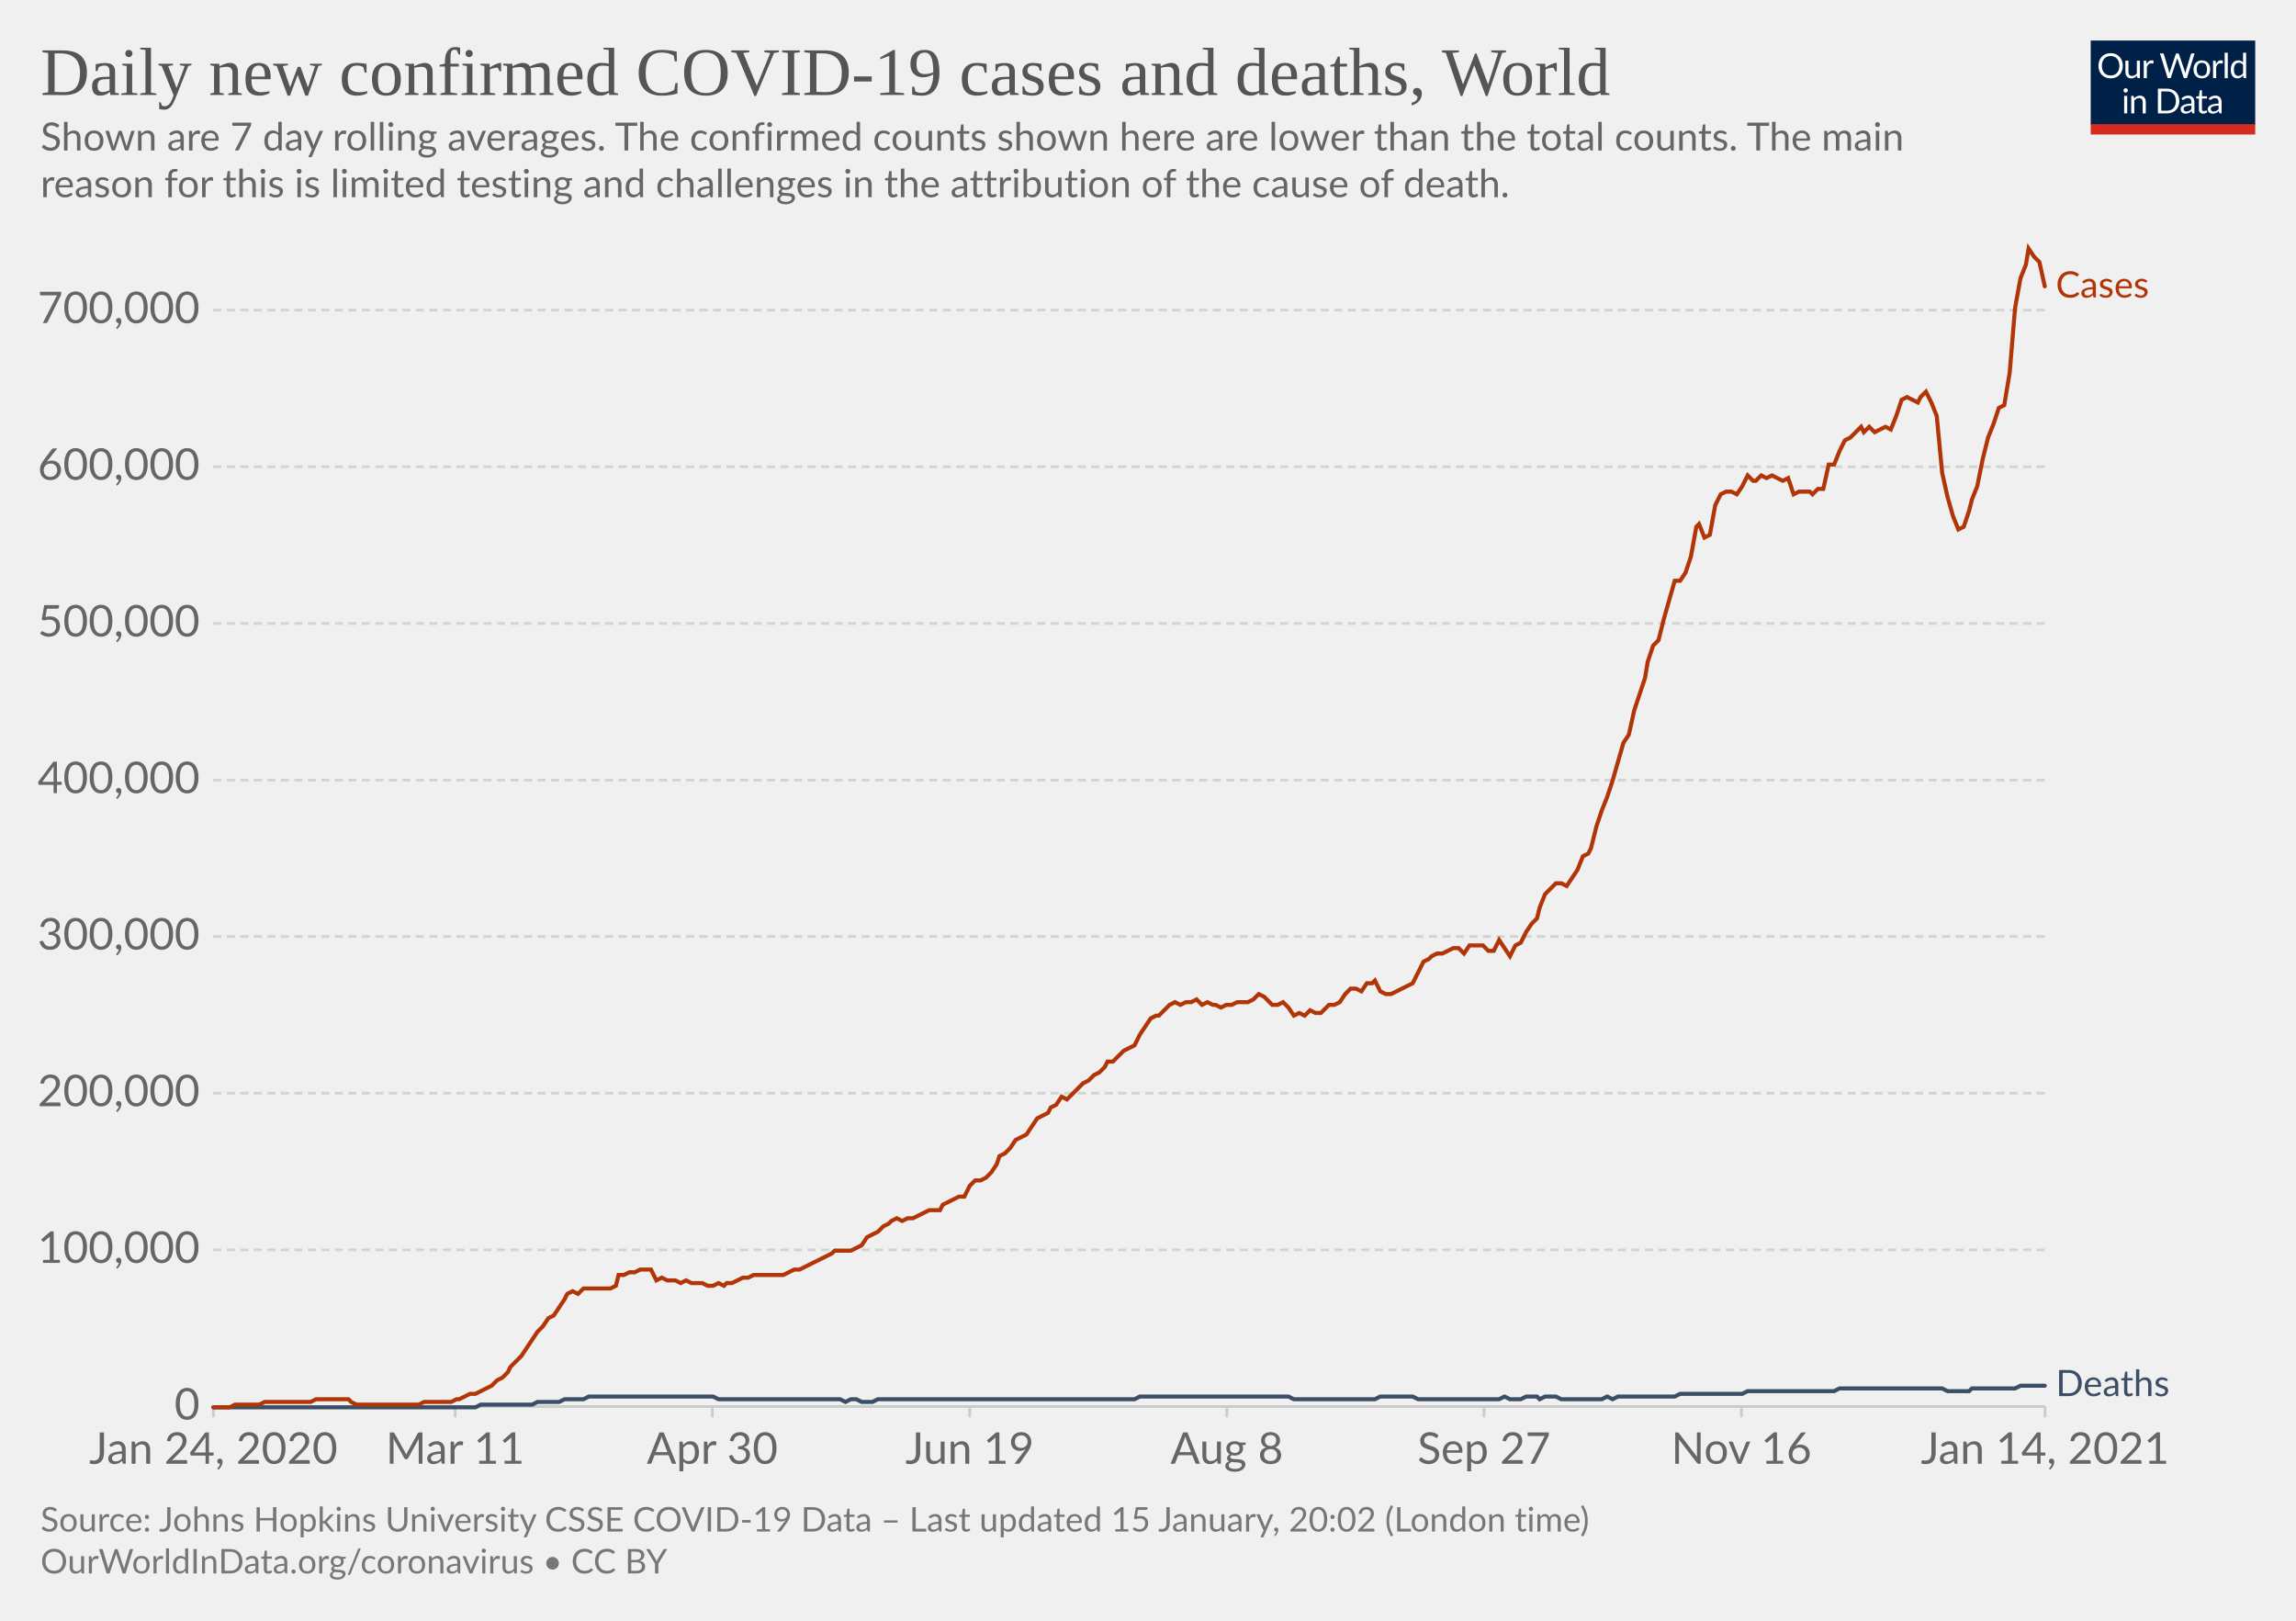
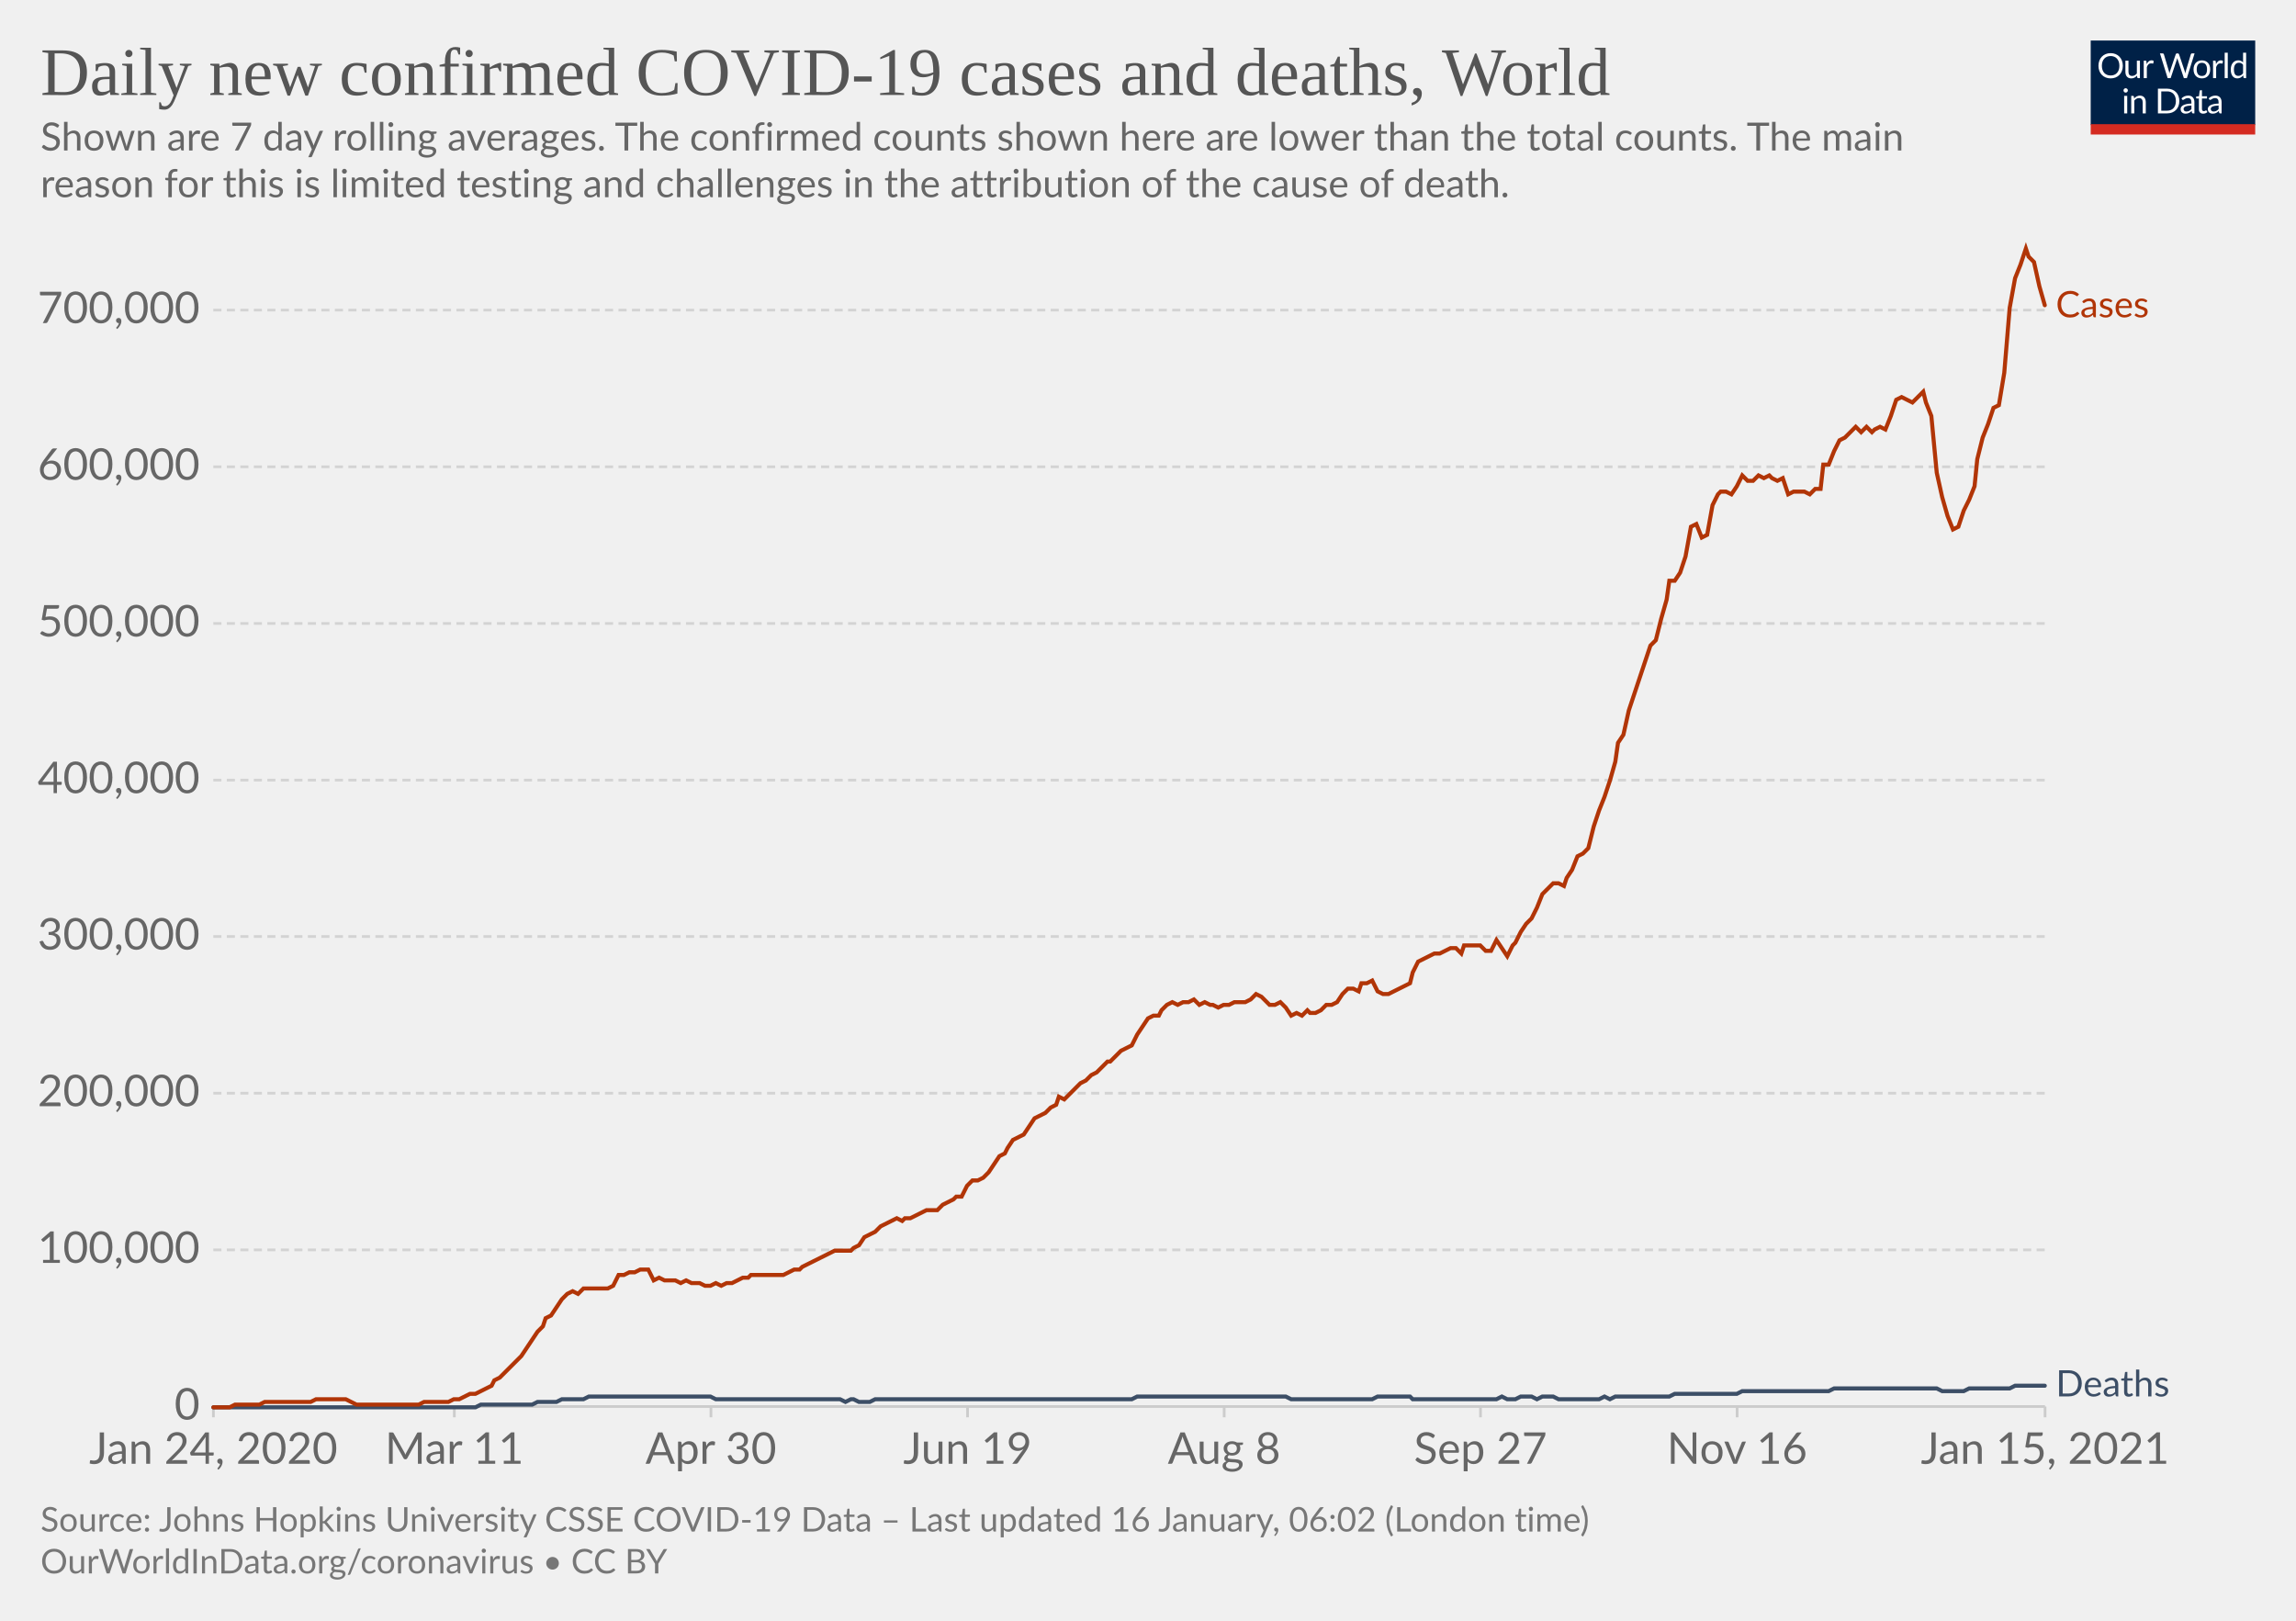
<svg xmlns="http://www.w3.org/2000/svg" version="1.1" style="background-color:#fff;-webkit-font-smoothing:antialiased" width="850" height="600" viewBox="0 0 850 600" font-family="Lato,'Helvetica Neue',Helvetica,Arial,sans-serif" font-size="18" text-rendering="optimizeLegibility">
  <g class="HeaderView">
    <g transform="matrix(.29 0 0 .29 774 15)">
      <svg width="210" height="120" viewBox="0 0 210 120" fill="none">
        <g clip-path="url(#clip0)">
          <path d="M0 0h210v107.89H0V0z" fill="#002147" />
          <path d="M40.98 32.25c0 2.36-.38 4.53-1.12 6.51a14.26 14.26 0 01-8.1 8.4c-1.9.78-4.02 1.17-6.34 1.17a16.6 16.6 0 01-6.33-1.17 14.31 14.31 0 01-8.08-8.4 18.29 18.29 0 01-1.12-6.51c0-2.36.38-4.53 1.12-6.5.75-1.97 1.8-3.67 3.17-5.1a14.32 14.32 0 014.9-3.34c1.92-.8 4.03-1.19 6.34-1.19 2.32 0 4.43.4 6.34 1.19 1.92.8 3.56 1.9 4.93 3.34a14.87 14.87 0 013.17 5.1 18.1 18.1 0 011.12 6.5zm-4.38 0c0-1.94-.26-3.68-.8-5.22a10.91 10.91 0 00-2.24-3.89 9.68 9.68 0 00-3.52-2.46 11.95 11.95 0 00-4.62-.86c-1.68 0-3.21.28-4.6.86a9.88 9.88 0 00-3.54 2.46 10.91 10.91 0 00-2.24 3.9c-.53 1.53-.8 3.27-.8 5.2 0 1.94.27 3.68.8 5.22a11.17 11.17 0 002.24 3.9 10.01 10.01 0 003.55 2.44c1.38.56 2.9.83 4.6.83s3.24-.27 4.61-.83a9.8 9.8 0 003.52-2.44 11.17 11.17 0 002.25-3.9c.53-1.54.8-3.28.8-5.21zm26.22-6.54V48H60.5c-.56 0-.9-.27-1.05-.81l-.31-2.4a12.45 12.45 0 01-3.26 2.6c-1.2.64-2.58.96-4.13.96-1.22 0-2.3-.2-3.24-.6a6.52 6.52 0 01-2.33-1.7 7.37 7.37 0 01-1.43-2.67c-.3-1.04-.46-2.2-.46-3.45V25.7h3.91v14.22c0 1.68.38 2.99 1.15 3.91.77.93 1.96 1.39 3.54 1.39 1.16 0 2.24-.27 3.23-.82a10.42 10.42 0 002.8-2.28V25.7h3.91zm8.61 4.47a9.94 9.94 0 012.6-3.56 5.64 5.64 0 013.76-1.3c.47 0 .92.05 1.34.15.44.1.83.27 1.17.49l-.3 2.92c-.09.37-.3.55-.66.55-.2 0-.5-.04-.9-.13a6.21 6.21 0 00-3.24.18 4.23 4.23 0 00-1.47.92c-.42.4-.81.9-1.17 1.5-.33.58-.64 1.26-.92 2.02V48H67.7V25.71h2.25c.42 0 .72.08.88.25.16.16.27.44.33.83l.26 3.39zm61.16-13.7L122.75 48h-3.82l-7.99-24.05a21.95 21.95 0 01-.42-1.58 38.36 38.36 0 01-.44 1.58L102.05 48h-3.83L88.4 16.47h3.54c.38 0 .7.1.95.29.26.2.43.43.5.73l6.52 21.9.28 1.28.29 1.46.3-1.46.38-1.27 7.41-21.91c.1-.25.26-.48.51-.69.27-.22.58-.33.95-.33h1.23c.38 0 .69.1.92.29a1.77 1.77 0 01.53.73l7.4 21.9a28.4 28.4 0 01.68 2.62 29.52 29.52 0 01.52-2.61l6.54-21.91a1.31 1.31 0 01.48-.7c.27-.21.58-.32.95-.32h3.32zm9.35 8.88c1.63 0 3.1.27 4.4.82a9.43 9.43 0 015.46 5.94c.5 1.4.74 2.98.74 4.73 0 1.76-.25 3.34-.74 4.75a9.43 9.43 0 01-5.46 5.92c-1.3.52-2.77.79-4.4.79-1.64 0-3.12-.27-4.44-.8a9.42 9.42 0 01-3.35-2.3c-.92-1-1.63-2.2-2.13-3.61-.49-1.41-.73-3-.73-4.75s.24-3.33.73-4.73c.5-1.43 1.2-2.64 2.13-3.63a9.4 9.4 0 013.35-2.31c1.32-.55 2.8-.82 4.44-.82zm0 19.89c2.2 0 3.84-.73 4.93-2.2 1.08-1.48 1.63-3.54 1.63-6.18 0-2.66-.55-4.72-1.63-6.2-1.09-1.49-2.73-2.23-4.93-2.23-1.12 0-2.09.2-2.93.57a5.71 5.71 0 00-2.06 1.65 7.5 7.5 0 00-1.24 2.67c-.26 1.04-.4 2.22-.4 3.54 0 2.64.55 4.7 1.64 6.18 1.1 1.47 2.76 2.2 4.99 2.2zm17.97-15.07a9.94 9.94 0 012.6-3.56 5.64 5.64 0 013.76-1.3c.47 0 .91.05 1.34.15.44.1.83.27 1.16.49l-.28 2.92c-.09.37-.31.55-.66.55-.2 0-.5-.04-.9-.13a6.2 6.2 0 00-3.24.18 4.23 4.23 0 00-1.47.92c-.43.4-.82.9-1.17 1.5a13.1 13.1 0 00-.92 2.02V48h-3.94V25.71h2.24c.43 0 .72.08.88.25.17.16.28.44.33.83l.27 3.39zm15.04-14.59V48h-3.92V15.6h3.92zm19.55 15.43a6.22 6.22 0 00-2.38-2.05 6.7 6.7 0 00-2.86-.6c-2.07 0-3.66.75-4.77 2.23-1.12 1.48-1.68 3.6-1.68 6.33 0 1.46.13 2.7.38 3.74a7.29 7.29 0 001.1 2.56 4.35 4.35 0 001.78 1.45c.7.3 1.5.46 2.4.46 1.29 0 2.41-.3 3.36-.88a9.6 9.6 0 002.67-2.49V31.02zm3.91-15.43V48h-2.33c-.56 0-.9-.27-1.06-.81l-.35-2.71a12.13 12.13 0 01-3.25 2.77 8.28 8.28 0 01-4.23 1.06 7.31 7.31 0 01-6.14-2.9c-.73-.96-1.3-2.15-1.69-3.57a18.35 18.35 0 01.07-9.48 11.29 11.29 0 011.89-3.7 8.7 8.7 0 017.06-3.34 7.96 7.96 0 016.12 2.62V15.59h3.91zM46.61 70.71V93H42.7V70.71h3.91zm.84-7c0 .39-.08.75-.24 1.09a2.81 2.81 0 01-1.52 1.47 2.67 2.67 0 01-2.16 0 2.9 2.9 0 01-1.45-1.47 2.67 2.67 0 010-2.16c.15-.35.35-.65.6-.9.25-.27.53-.47.85-.62a2.67 2.67 0 012.16 0c.35.15.65.35.9.62.27.25.47.55.62.9.16.34.24.7.24 1.08zm7.97 10.24c.49-.54 1-1.04 1.54-1.48a9.85 9.85 0 013.66-1.84 8.96 8.96 0 015.43.35c.94.4 1.72.97 2.33 1.71a7.36 7.36 0 011.43 2.67c.32 1.04.49 2.19.49 3.45V93h-3.94V78.81c0-1.69-.4-3-1.17-3.92-.76-.93-1.93-1.4-3.5-1.4a6.6 6.6 0 00-3.25.83c-1 .56-1.92 1.31-2.77 2.27V93h-3.94V70.71h2.35c.56 0 .9.28 1.04.82l.3 2.42zm57.7 3.3c0 2.36-.37 4.5-1.11 6.44a14.3 14.3 0 01-3.17 4.98 14.1 14.1 0 01-4.93 3.2c-1.9.76-4.02 1.13-6.33 1.13H85.8V61.47h11.77c2.31 0 4.42.39 6.33 1.15a13.8 13.8 0 018.1 8.18 17.75 17.75 0 011.12 6.45zm-4.37 0c0-1.94-.26-3.67-.8-5.2a10.94 10.94 0 00-2.23-3.87 9.57 9.57 0 00-3.53-2.42 12.23 12.23 0 00-4.61-.83h-7.5v24.62h7.5c1.7 0 3.24-.28 4.61-.84a9.7 9.7 0 003.53-2.4 10.94 10.94 0 002.24-3.87c.53-1.53.8-3.26.8-5.2zm19.8 5.72c-1.8.06-3.34.2-4.62.44-1.26.22-2.3.51-3.1.88-.8.36-1.37.8-1.74 1.3-.35.5-.53 1.05-.53 1.67 0 .58.1 1.1.3 1.52a3 3 0 00.76 1.05c.34.27.73.46 1.17.6a6.13 6.13 0 001.45.17 7.28 7.28 0 003.5-.81 11.95 11.95 0 002.82-2.2v-4.62zm-12.65-9.11a12.73 12.73 0 013.98-2.66c1.43-.59 3-.88 4.73-.88 1.25 0 2.36.2 3.33.61a6.81 6.81 0 013.94 4.38c.33 1.04.5 2.19.5 3.43V93h-1.74a1.8 1.8 0 01-.88-.18c-.2-.13-.36-.38-.48-.74l-.44-2.12-1.72 1.46a9.48 9.48 0 01-3.74 1.7c-.69.15-1.46.23-2.3.23-.87 0-1.69-.12-2.45-.35a5.34 5.34 0 01-3.34-2.93 6.64 6.64 0 01-.49-2.64c0-.88.25-1.72.73-2.53a6.33 6.33 0 012.35-2.17c1.09-.63 2.5-1.15 4.25-1.54 1.75-.41 3.89-.65 6.42-.7v-1.75c0-1.73-.37-3.03-1.12-3.91-.75-.9-1.84-1.34-3.28-1.34-.97 0-1.78.12-2.44.37-.64.23-1.2.5-1.7.81l-1.23.82c-.33.23-.67.35-1 .35-.27 0-.5-.07-.69-.2a2.1 2.1 0 01-.48-.53l-.7-1.25zm27.67 19.5c-1.76 0-3.12-.5-4.07-1.48-.94-.98-1.41-2.4-1.41-4.25V74h-2.68a.9.9 0 01-.6-.2c-.16-.14-.24-.36-.24-.66v-1.56l3.65-.46.9-6.89a.9.9 0 01.29-.52.88.88 0 01.62-.22H142v7.67h6.44V74H142v13.38c0 .94.22 1.63.68 2.09.45.45 1.04.68 1.76.68a3.21 3.21 0 001.85-.53l.55-.35c.16-.12.3-.18.41-.18.2 0 .4.13.55.38l1.15 1.87a7.45 7.45 0 01-2.44 1.5 8.53 8.53 0 01-2.95.52zm19.68-10.4c-1.8.07-3.34.21-4.62.45-1.26.22-2.3.51-3.1.88-.8.36-1.37.8-1.74 1.3-.35.5-.53 1.05-.53 1.67 0 .58.1 1.1.3 1.52a2.9 2.9 0 00.76 1.05c.34.27.73.46 1.17.6a6.13 6.13 0 001.45.17 7.3 7.3 0 003.5-.81 12.04 12.04 0 002.82-2.2v-4.62zm-12.65-9.1a12.72 12.72 0 013.99-2.66c1.42-.59 3-.88 4.72-.88 1.25 0 2.36.2 3.33.61a6.81 6.81 0 013.94 4.38c.33 1.04.5 2.19.5 3.43V93h-1.74a1.8 1.8 0 01-.88-.18c-.2-.13-.36-.38-.48-.74l-.44-2.12-1.72 1.46a9.48 9.48 0 01-3.74 1.7c-.69.15-1.46.23-2.3.23-.87 0-1.69-.12-2.45-.35a5.33 5.33 0 01-3.34-2.93 6.62 6.62 0 01-.49-2.64c0-.88.25-1.72.73-2.53a6.33 6.33 0 012.35-2.17c1.09-.63 2.5-1.15 4.25-1.54a31.2 31.2 0 016.42-.7v-1.75c0-1.73-.37-3.03-1.12-3.91-.75-.9-1.84-1.34-3.28-1.34-.97 0-1.78.12-2.44.37-.64.23-1.2.5-1.7.81l-1.22.82c-.34.23-.68.35-1.02.35-.26 0-.49-.07-.68-.2a1.88 1.88 0 01-.48-.53l-.7-1.25zM40.98 32.25c0 2.36-.38 4.53-1.12 6.51a14.26 14.26 0 01-8.1 8.4c-1.9.78-4.02 1.17-6.34 1.17a16.6 16.6 0 01-6.33-1.17 14.31 14.31 0 01-8.08-8.4 18.29 18.29 0 01-1.12-6.51c0-2.36.38-4.53 1.12-6.5.75-1.97 1.8-3.67 3.17-5.1a14.32 14.32 0 014.9-3.34c1.92-.8 4.03-1.19 6.34-1.19 2.32 0 4.43.4 6.34 1.19 1.92.8 3.56 1.9 4.93 3.34a14.87 14.87 0 013.17 5.1 18.1 18.1 0 011.12 6.5zm-4.38 0c0-1.94-.26-3.68-.8-5.22a10.91 10.91 0 00-2.24-3.89 9.68 9.68 0 00-3.52-2.46 11.95 11.95 0 00-4.62-.86c-1.68 0-3.21.28-4.6.86a9.88 9.88 0 00-3.54 2.46 10.91 10.91 0 00-2.24 3.9c-.53 1.53-.8 3.27-.8 5.2 0 1.94.27 3.68.8 5.22a11.17 11.17 0 002.24 3.9 10.01 10.01 0 003.55 2.44c1.38.56 2.9.83 4.6.83s3.24-.27 4.61-.83a9.8 9.8 0 003.52-2.44 11.17 11.17 0 002.25-3.9c.53-1.54.8-3.28.8-5.21zm26.22-6.54V48H60.5c-.56 0-.9-.27-1.05-.81l-.31-2.4a12.45 12.45 0 01-3.26 2.6c-1.2.64-2.58.96-4.13.96-1.22 0-2.3-.2-3.24-.6a6.52 6.52 0 01-2.33-1.7 7.37 7.37 0 01-1.43-2.67c-.3-1.04-.46-2.2-.46-3.45V25.7h3.91v14.22c0 1.68.38 2.99 1.15 3.91.77.93 1.96 1.39 3.54 1.39 1.16 0 2.24-.27 3.23-.82a10.42 10.42 0 002.8-2.28V25.7h3.91zm8.61 4.47a9.94 9.94 0 012.6-3.56 5.64 5.64 0 013.76-1.3c.47 0 .92.05 1.34.15.44.1.83.27 1.17.49l-.3 2.92c-.09.37-.3.55-.66.55-.2 0-.5-.04-.9-.13a6.21 6.21 0 00-3.24.18 4.23 4.23 0 00-1.47.92c-.42.4-.81.9-1.17 1.5-.33.58-.64 1.26-.92 2.02V48H67.7V25.71h2.25c.42 0 .72.08.88.25.16.16.27.44.33.83l.26 3.39zm61.16-13.7L122.75 48h-3.82l-7.99-24.05a21.95 21.95 0 01-.42-1.58 38.36 38.36 0 01-.44 1.58L102.05 48h-3.83L88.4 16.47h3.54c.38 0 .7.1.95.29.26.2.43.43.5.73l6.52 21.9.28 1.28.29 1.46.3-1.46.38-1.27 7.41-21.91c.1-.25.26-.48.51-.69.27-.22.58-.33.95-.33h1.23c.38 0 .69.1.92.29a1.77 1.77 0 01.53.73l7.4 21.9a28.4 28.4 0 01.68 2.62 29.52 29.52 0 01.52-2.61l6.54-21.91a1.31 1.31 0 01.48-.7c.27-.21.58-.32.95-.32h3.32zm9.35 8.88c1.63 0 3.1.27 4.4.82a9.43 9.43 0 015.46 5.94c.5 1.4.74 2.98.74 4.73 0 1.76-.25 3.34-.74 4.75a9.43 9.43 0 01-5.46 5.92c-1.3.52-2.77.79-4.4.79-1.64 0-3.12-.27-4.44-.8a9.42 9.42 0 01-3.35-2.3c-.92-1-1.63-2.2-2.13-3.61-.49-1.41-.73-3-.73-4.75s.24-3.33.73-4.73c.5-1.43 1.2-2.64 2.13-3.63a9.4 9.4 0 013.35-2.31c1.32-.55 2.8-.82 4.44-.82zm0 19.89c2.2 0 3.84-.73 4.93-2.2 1.08-1.48 1.63-3.54 1.63-6.18 0-2.66-.55-4.72-1.63-6.2-1.09-1.49-2.73-2.23-4.93-2.23-1.12 0-2.09.2-2.93.57a5.71 5.71 0 00-2.06 1.65 7.5 7.5 0 00-1.24 2.67c-.26 1.04-.4 2.22-.4 3.54 0 2.64.55 4.7 1.64 6.18 1.1 1.47 2.76 2.2 4.99 2.2zm17.97-15.07a9.94 9.94 0 012.6-3.56 5.64 5.64 0 013.76-1.3c.47 0 .91.05 1.34.15.44.1.83.27 1.16.49l-.28 2.92c-.09.37-.31.55-.66.55-.2 0-.5-.04-.9-.13a6.2 6.2 0 00-3.24.18 4.23 4.23 0 00-1.47.92c-.43.4-.82.9-1.17 1.5a13.1 13.1 0 00-.92 2.02V48h-3.94V25.71h2.24c.43 0 .72.08.88.25.17.16.28.44.33.83l.27 3.39zm15.04-14.59V48h-3.92V15.6h3.92zm19.55 15.43a6.22 6.22 0 00-2.38-2.05 6.7 6.7 0 00-2.86-.6c-2.07 0-3.66.75-4.77 2.23-1.12 1.48-1.68 3.6-1.68 6.33 0 1.46.13 2.7.38 3.74a7.29 7.29 0 001.1 2.56 4.35 4.35 0 001.78 1.45c.7.3 1.5.46 2.4.46 1.29 0 2.41-.3 3.36-.88a9.6 9.6 0 002.67-2.49V31.02zm3.91-15.43V48h-2.33c-.56 0-.9-.27-1.06-.81l-.35-2.71a12.13 12.13 0 01-3.25 2.77 8.28 8.28 0 01-4.23 1.06 7.31 7.31 0 01-6.14-2.9c-.73-.96-1.3-2.15-1.69-3.57a18.35 18.35 0 01.07-9.48 11.29 11.29 0 011.89-3.7 8.7 8.7 0 017.06-3.34 7.96 7.96 0 016.12 2.62V15.59h3.91zM46.61 70.71V93H42.7V70.71h3.91zm.84-7c0 .39-.08.75-.24 1.09a2.81 2.81 0 01-1.52 1.47 2.67 2.67 0 01-2.16 0 2.9 2.9 0 01-1.45-1.47 2.67 2.67 0 010-2.16c.15-.35.35-.65.6-.9.25-.27.53-.47.85-.62a2.67 2.67 0 012.16 0c.35.15.65.35.9.62.27.25.47.55.62.9.16.34.24.7.24 1.08zm7.97 10.24c.49-.54 1-1.04 1.54-1.48a9.85 9.85 0 013.66-1.84 8.96 8.96 0 015.43.35c.94.4 1.72.97 2.33 1.71a7.36 7.36 0 011.43 2.67c.32 1.04.49 2.19.49 3.45V93h-3.94V78.81c0-1.69-.4-3-1.17-3.92-.76-.93-1.93-1.4-3.5-1.4a6.6 6.6 0 00-3.25.83c-1 .56-1.92 1.31-2.77 2.27V93h-3.94V70.71h2.35c.56 0 .9.28 1.04.82l.3 2.42zm57.7 3.3c0 2.36-.37 4.5-1.11 6.44a14.3 14.3 0 01-3.17 4.98 14.1 14.1 0 01-4.93 3.2c-1.9.76-4.02 1.13-6.33 1.13H85.8V61.47h11.77c2.31 0 4.42.39 6.33 1.15a13.8 13.8 0 018.1 8.18 17.75 17.75 0 011.12 6.45zm-4.37 0c0-1.94-.26-3.67-.8-5.2a10.94 10.94 0 00-2.23-3.87 9.57 9.57 0 00-3.53-2.42 12.23 12.23 0 00-4.61-.83h-7.5v24.62h7.5c1.7 0 3.24-.28 4.61-.84a9.7 9.7 0 003.53-2.4 10.94 10.94 0 002.24-3.87c.53-1.53.8-3.26.8-5.2zm19.8 5.72c-1.8.06-3.34.2-4.62.44-1.26.22-2.3.51-3.1.88-.8.36-1.37.8-1.74 1.3-.35.5-.53 1.05-.53 1.67 0 .58.1 1.1.3 1.52a3 3 0 00.76 1.05c.34.27.73.46 1.17.6a6.13 6.13 0 001.45.17 7.28 7.28 0 003.5-.81 11.95 11.95 0 002.82-2.2v-4.62zm-12.65-9.11a12.73 12.73 0 013.98-2.66c1.43-.59 3-.88 4.73-.88 1.25 0 2.36.2 3.33.61a6.81 6.81 0 013.94 4.38c.33 1.04.5 2.19.5 3.43V93h-1.74a1.8 1.8 0 01-.88-.18c-.2-.13-.36-.38-.48-.74l-.44-2.12-1.72 1.46a9.48 9.48 0 01-3.74 1.7c-.69.15-1.46.23-2.3.23-.87 0-1.69-.12-2.45-.35a5.34 5.34 0 01-3.34-2.93 6.64 6.64 0 01-.49-2.64c0-.88.25-1.72.73-2.53a6.33 6.33 0 012.35-2.17c1.09-.63 2.5-1.15 4.25-1.54 1.75-.41 3.89-.65 6.42-.7v-1.75c0-1.73-.37-3.03-1.12-3.91-.75-.9-1.84-1.34-3.28-1.34-.97 0-1.78.12-2.44.37-.64.23-1.2.5-1.7.81l-1.23.82c-.33.23-.67.35-1 .35-.27 0-.5-.07-.69-.2a2.1 2.1 0 01-.48-.53l-.7-1.25zm27.67 19.5c-1.76 0-3.12-.5-4.07-1.48-.94-.98-1.41-2.4-1.41-4.25V74h-2.68a.9.9 0 01-.6-.2c-.16-.14-.24-.36-.24-.66v-1.56l3.65-.46.9-6.89a.9.9 0 01.29-.52.88.88 0 01.62-.22H142v7.67h6.44V74H142v13.38c0 .94.22 1.63.68 2.09.45.45 1.04.68 1.76.68a3.21 3.21 0 001.85-.53l.55-.35c.16-.12.3-.18.41-.18.2 0 .4.13.55.38l1.15 1.87a7.45 7.45 0 01-2.44 1.5 8.53 8.53 0 01-2.95.52zm19.68-10.4c-1.8.07-3.34.21-4.62.45-1.26.22-2.3.51-3.1.88-.8.36-1.37.8-1.74 1.3-.35.5-.53 1.05-.53 1.67 0 .58.1 1.1.3 1.52a2.9 2.9 0 00.76 1.05c.34.27.73.46 1.17.6a6.13 6.13 0 001.45.17 7.3 7.3 0 003.5-.81 12.04 12.04 0 002.82-2.2v-4.62zm-12.65-9.1a12.72 12.72 0 013.99-2.66c1.42-.59 3-.88 4.72-.88 1.25 0 2.36.2 3.33.61a6.81 6.81 0 013.94 4.38c.33 1.04.5 2.19.5 3.43V93h-1.74a1.8 1.8 0 01-.88-.18c-.2-.13-.36-.38-.48-.74l-.44-2.12-1.72 1.46a9.48 9.48 0 01-3.74 1.7c-.69.15-1.46.23-2.3.23-.87 0-1.69-.12-2.45-.35a5.33 5.33 0 01-3.34-2.93 6.62 6.62 0 01-.49-2.64c0-.88.25-1.72.73-2.53a6.33 6.33 0 012.35-2.17c1.09-.63 2.5-1.15 4.25-1.54a31.2 31.2 0 016.42-.7v-1.75c0-1.73-.37-3.03-1.12-3.91-.75-.9-1.84-1.34-3.28-1.34-.97 0-1.78.12-2.44.37-.64.23-1.2.5-1.7.81l-1.22.82c-.34.23-.68.35-1.02.35-.26 0-.49-.07-.68-.2a1.88 1.88 0 01-.48-.53l-.7-1.25zM40.98 32.25c0 2.36-.38 4.53-1.12 6.51a14.26 14.26 0 01-8.1 8.4c-1.9.78-4.02 1.17-6.34 1.17a16.6 16.6 0 01-6.33-1.17 14.31 14.31 0 01-8.08-8.4 18.29 18.29 0 01-1.12-6.51c0-2.36.38-4.53 1.12-6.5.75-1.97 1.8-3.67 3.17-5.1a14.32 14.32 0 014.9-3.34c1.92-.8 4.03-1.19 6.34-1.19 2.32 0 4.43.4 6.34 1.19 1.92.8 3.56 1.9 4.93 3.34a14.87 14.87 0 013.17 5.1 18.1 18.1 0 011.12 6.5zm-4.38 0c0-1.94-.26-3.68-.8-5.22a10.91 10.91 0 00-2.24-3.89 9.68 9.68 0 00-3.52-2.46 11.95 11.95 0 00-4.62-.86c-1.68 0-3.21.28-4.6.86a9.88 9.88 0 00-3.54 2.46 10.91 10.91 0 00-2.24 3.9c-.53 1.53-.8 3.27-.8 5.2 0 1.94.27 3.68.8 5.22a11.17 11.17 0 002.24 3.9 10.01 10.01 0 003.55 2.44c1.38.56 2.9.83 4.6.83s3.24-.27 4.61-.83a9.8 9.8 0 003.52-2.44 11.17 11.17 0 002.25-3.9c.53-1.54.8-3.28.8-5.21zm26.22-6.54V48H60.5c-.56 0-.9-.27-1.05-.81l-.31-2.4a12.45 12.45 0 01-3.26 2.6c-1.2.64-2.58.96-4.13.96-1.22 0-2.3-.2-3.24-.6a6.52 6.52 0 01-2.33-1.7 7.37 7.37 0 01-1.43-2.67c-.3-1.04-.46-2.2-.46-3.45V25.7h3.91v14.22c0 1.68.38 2.99 1.15 3.91.77.93 1.96 1.39 3.54 1.39 1.16 0 2.24-.27 3.23-.82a10.42 10.42 0 002.8-2.28V25.7h3.91zm8.61 4.47a9.94 9.94 0 012.6-3.56 5.64 5.64 0 013.76-1.3c.47 0 .92.05 1.34.15.44.1.83.27 1.17.49l-.3 2.92c-.09.37-.3.55-.66.55-.2 0-.5-.04-.9-.13a6.21 6.21 0 00-3.24.18 4.23 4.23 0 00-1.47.92c-.42.4-.81.9-1.17 1.5-.33.58-.64 1.26-.92 2.02V48H67.7V25.71h2.25c.42 0 .72.08.88.25.16.16.27.44.33.83l.26 3.39zm61.16-13.7L122.75 48h-3.82l-7.99-24.05a21.95 21.95 0 01-.42-1.58 38.36 38.36 0 01-.44 1.58L102.05 48h-3.83L88.4 16.47h3.54c.38 0 .7.1.95.29.26.2.43.43.5.73l6.52 21.9.28 1.28.29 1.46.3-1.46.38-1.27 7.41-21.91c.1-.25.26-.48.51-.69.27-.22.58-.33.95-.33h1.23c.38 0 .69.1.92.29a1.77 1.77 0 01.53.73l7.4 21.9a28.4 28.4 0 01.68 2.62 29.52 29.52 0 01.52-2.61l6.54-21.91a1.31 1.31 0 01.48-.7c.27-.21.58-.32.95-.32h3.32zm9.35 8.88c1.63 0 3.1.27 4.4.82a9.43 9.43 0 015.46 5.94c.5 1.4.74 2.98.74 4.73 0 1.76-.25 3.34-.74 4.75a9.43 9.43 0 01-5.46 5.92c-1.3.52-2.77.79-4.4.79-1.64 0-3.12-.27-4.44-.8a9.42 9.42 0 01-3.35-2.3c-.92-1-1.63-2.2-2.13-3.61-.49-1.41-.73-3-.73-4.75s.24-3.33.73-4.73c.5-1.43 1.2-2.64 2.13-3.63a9.4 9.4 0 013.35-2.31c1.32-.55 2.8-.82 4.44-.82zm0 19.89c2.2 0 3.84-.73 4.93-2.2 1.08-1.48 1.63-3.54 1.63-6.18 0-2.66-.55-4.72-1.63-6.2-1.09-1.49-2.73-2.23-4.93-2.23-1.12 0-2.09.2-2.93.57a5.71 5.71 0 00-2.06 1.65 7.5 7.5 0 00-1.24 2.67c-.26 1.04-.4 2.22-.4 3.54 0 2.64.55 4.7 1.64 6.18 1.1 1.47 2.76 2.2 4.99 2.2zm17.97-15.07a9.94 9.94 0 012.6-3.56 5.64 5.64 0 013.76-1.3c.47 0 .91.05 1.34.15.44.1.83.27 1.16.49l-.28 2.92c-.09.37-.31.55-.66.55-.2 0-.5-.04-.9-.13a6.2 6.2 0 00-3.24.18 4.23 4.23 0 00-1.47.92c-.43.4-.82.9-1.17 1.5a13.1 13.1 0 00-.92 2.02V48h-3.94V25.71h2.24c.43 0 .72.08.88.25.17.16.28.44.33.83l.27 3.39zm15.04-14.59V48h-3.92V15.6h3.92zm19.55 15.43a6.22 6.22 0 00-2.38-2.05 6.7 6.7 0 00-2.86-.6c-2.07 0-3.66.75-4.77 2.23-1.12 1.48-1.68 3.6-1.68 6.33 0 1.46.13 2.7.38 3.74a7.29 7.29 0 001.1 2.56 4.35 4.35 0 001.78 1.45c.7.3 1.5.46 2.4.46 1.29 0 2.41-.3 3.36-.88a9.6 9.6 0 002.67-2.49V31.02zm3.91-15.43V48h-2.33c-.56 0-.9-.27-1.06-.81l-.35-2.71a12.13 12.13 0 01-3.25 2.77 8.28 8.28 0 01-4.23 1.06 7.31 7.31 0 01-6.14-2.9c-.73-.96-1.3-2.15-1.69-3.57a18.35 18.35 0 01.07-9.48 11.29 11.29 0 011.89-3.7 8.7 8.7 0 017.06-3.34 7.96 7.96 0 016.12 2.62V15.59h3.91zM46.61 70.71V93H42.7V70.71h3.91zm.84-7c0 .39-.08.75-.24 1.09a2.81 2.81 0 01-1.52 1.47 2.67 2.67 0 01-2.16 0 2.9 2.9 0 01-1.45-1.47 2.67 2.67 0 010-2.16c.15-.35.35-.65.6-.9.25-.27.53-.47.85-.62a2.67 2.67 0 012.16 0c.35.15.65.35.9.62.27.25.47.55.62.9.16.34.24.7.24 1.08zm7.97 10.24c.49-.54 1-1.04 1.54-1.48a9.85 9.85 0 013.66-1.84 8.96 8.96 0 015.43.35c.94.4 1.72.97 2.33 1.71a7.36 7.36 0 011.43 2.67c.32 1.04.49 2.19.49 3.45V93h-3.94V78.81c0-1.69-.4-3-1.17-3.92-.76-.93-1.93-1.4-3.5-1.4a6.6 6.6 0 00-3.25.83c-1 .56-1.92 1.31-2.77 2.27V93h-3.94V70.71h2.35c.56 0 .9.28 1.04.82l.3 2.42zm57.7 3.3c0 2.36-.37 4.5-1.11 6.44a14.3 14.3 0 01-3.17 4.98 14.1 14.1 0 01-4.93 3.2c-1.9.76-4.02 1.13-6.33 1.13H85.8V61.47h11.77c2.31 0 4.42.39 6.33 1.15a13.8 13.8 0 018.1 8.18 17.75 17.75 0 011.12 6.45zm-4.37 0c0-1.94-.26-3.67-.8-5.2a10.94 10.94 0 00-2.23-3.87 9.57 9.57 0 00-3.53-2.42 12.23 12.23 0 00-4.61-.83h-7.5v24.62h7.5c1.7 0 3.24-.28 4.61-.84a9.7 9.7 0 003.53-2.4 10.94 10.94 0 002.24-3.87c.53-1.53.8-3.26.8-5.2zm19.8 5.72c-1.8.06-3.34.2-4.62.44-1.26.22-2.3.51-3.1.88-.8.36-1.37.8-1.74 1.3-.35.5-.53 1.05-.53 1.67 0 .58.1 1.1.3 1.52a3 3 0 00.76 1.05c.34.27.73.46 1.17.6a6.13 6.13 0 001.45.17 7.28 7.28 0 003.5-.81 11.95 11.95 0 002.82-2.2v-4.62zm-12.65-9.11a12.73 12.73 0 013.98-2.66c1.43-.59 3-.88 4.73-.88 1.25 0 2.36.2 3.33.61a6.81 6.81 0 013.94 4.38c.33 1.04.5 2.19.5 3.43V93h-1.74a1.8 1.8 0 01-.88-.18c-.2-.13-.36-.38-.48-.74l-.44-2.12-1.72 1.46a9.48 9.48 0 01-3.74 1.7c-.69.15-1.46.23-2.3.23-.87 0-1.69-.12-2.45-.35a5.34 5.34 0 01-3.34-2.93 6.64 6.64 0 01-.49-2.64c0-.88.25-1.72.73-2.53a6.33 6.33 0 012.35-2.17c1.09-.63 2.5-1.15 4.25-1.54 1.75-.41 3.89-.65 6.42-.7v-1.75c0-1.73-.37-3.03-1.12-3.91-.75-.9-1.84-1.34-3.28-1.34-.97 0-1.78.12-2.44.37-.64.23-1.2.5-1.7.81l-1.23.82c-.33.23-.67.35-1 .35-.27 0-.5-.07-.69-.2a2.1 2.1 0 01-.48-.53l-.7-1.25zm27.67 19.5c-1.76 0-3.12-.5-4.07-1.48-.94-.98-1.41-2.4-1.41-4.25V74h-2.68a.9.9 0 01-.6-.2c-.16-.14-.24-.36-.24-.66v-1.56l3.65-.46.9-6.89a.9.9 0 01.29-.52.88.88 0 01.62-.22H142v7.67h6.44V74H142v13.38c0 .94.22 1.63.68 2.09.45.45 1.04.68 1.76.68a3.21 3.21 0 001.85-.53l.55-.35c.16-.12.3-.18.41-.18.2 0 .4.13.55.38l1.15 1.87a7.45 7.45 0 01-2.44 1.5 8.53 8.53 0 01-2.95.52zm19.68-10.4c-1.8.07-3.34.21-4.62.45-1.26.22-2.3.51-3.1.88-.8.36-1.37.8-1.74 1.3-.35.5-.53 1.05-.53 1.67 0 .58.1 1.1.3 1.52a2.9 2.9 0 00.76 1.05c.34.27.73.46 1.17.6a6.13 6.13 0 001.45.17 7.3 7.3 0 003.5-.81 12.04 12.04 0 002.82-2.2v-4.62zm-12.65-9.1a12.72 12.72 0 013.99-2.66c1.42-.59 3-.88 4.72-.88 1.25 0 2.36.2 3.33.61a6.81 6.81 0 013.94 4.38c.33 1.04.5 2.19.5 3.43V93h-1.74a1.8 1.8 0 01-.88-.18c-.2-.13-.36-.38-.48-.74l-.44-2.12-1.72 1.46a9.48 9.48 0 01-3.74 1.7c-.69.15-1.46.23-2.3.23-.87 0-1.69-.12-2.45-.35a5.33 5.33 0 01-3.34-2.93 6.62 6.62 0 01-.49-2.64c0-.88.25-1.72.73-2.53a6.33 6.33 0 012.35-2.17c1.09-.63 2.5-1.15 4.25-1.54a31.2 31.2 0 016.42-.7v-1.75c0-1.73-.37-3.03-1.12-3.91-.75-.9-1.84-1.34-3.28-1.34-.97 0-1.78.12-2.44.37-.64.23-1.2.5-1.7.81l-1.22.82c-.34.23-.68.35-1.02.35-.26 0-.49-.07-.68-.2a1.88 1.88 0 01-.48-.53l-.7-1.25z" fill="#fff" />
          <path fill="#D42B21" d="M0 106.79h210V120H0z" />
        </g>
        <defs>
          <clipPath id="clip0">
            <path fill="#fff" d="M0 0h210v120H0z" />
          </clipPath>
        </defs>
      </svg>
    </g>
    <a href="https://ourworldindata.org/grapher/daily-covid-cases-deaths-7-day-ra?time=2020-01-02..latest" target="_blank" rel="noopener" font-family="&quot;Playfair Display&quot;,Georgia,&quot;Times New Roman&quot;,serif">
      <text font-size="25.2" x="15" y="35.2" fill="#555">
        <tspan x="15" y="35.16">Daily new confirmed COVID-19 cases and deaths, World</tspan>
      </text>
    </a>
    <text font-size="14.4" x="15" y="55.7" fill="#666">
      <tspan x="15" y="55.72">Shown are 7 day rolling averages. The confirmed counts shown here are lower than the total counts. The main</tspan>
      <tspan x="15" y="73">reason for this is limited testing and challenges in the attribution of the cause of death.</tspan>
    </text>
  </g>
  <g class="LineChart">
    <defs>
      <clipPath id="a">
        <path d="M68.97 0h830v899.4h-830z" />
      </clipPath>
    </defs>
    <g class="DualAxisView">
      <g class="HorizontalAxis">
-         <path stroke="#ccc" d="M79 520.7v4M168.5 520.7v4M263.7 520.7v4M359 520.7v4M454.2 520.7v4M549.4 520.7v4M644.7 520.7v4M757.1 520.7v4" />
+         <path stroke="#ccc" d="M79 520.7v4M168.2 520.7v4M263.2 520.7v4M358.2 520.7v4M453.2 520.7v4M548.1 520.7v4M643.1 520.7v4M757.1 520.7v4" />
        <text x="79" y="541.9" fill="#666" text-anchor="middle" font-size="16.2">Jan 24, 2020</text>
-         <text x="168.5" y="541.9" fill="#666" text-anchor="middle" font-size="16.2">Mar 11</text>
-         <text x="263.7" y="541.9" fill="#666" text-anchor="middle" font-size="16.2">Apr 30</text>
-         <text x="359" y="541.9" fill="#666" text-anchor="middle" font-size="16.2">Jun 19</text>
-         <text x="454.2" y="541.9" fill="#666" text-anchor="middle" font-size="16.2">Aug 8</text>
-         <text x="549.4" y="541.9" fill="#666" text-anchor="middle" font-size="16.2">Sep 27</text>
-         <text x="644.7" y="541.9" fill="#666" text-anchor="middle" font-size="16.2">Nov 16</text>
-         <text x="757.1" y="541.9" fill="#666" text-anchor="middle" font-size="16.2">Jan 14, 2021</text>
+         <text x="168.2" y="541.9" fill="#666" text-anchor="middle" font-size="16.2">Mar 11</text>
+         <text x="263.2" y="541.9" fill="#666" text-anchor="middle" font-size="16.2">Apr 30</text>
+         <text x="358.2" y="541.9" fill="#666" text-anchor="middle" font-size="16.2">Jun 19</text>
+         <text x="453.2" y="541.9" fill="#666" text-anchor="middle" font-size="16.2">Aug 8</text>
+         <text x="548.1" y="541.9" fill="#666" text-anchor="middle" font-size="16.2">Sep 27</text>
+         <text x="643.1" y="541.9" fill="#666" text-anchor="middle" font-size="16.2">Nov 16</text>
+         <text x="757.1" y="541.9" fill="#666" text-anchor="middle" font-size="16.2">Jan 15, 2021</text>
      </g>
      <g class="VerticalAxis" fill="#666" dominant-baseline="middle" text-anchor="end" font-size="16.2">
        <text x="73.97" y="520.7">0</text>
        <text x="73.97" y="462.7">100,000</text>
        <text x="73.97" y="404.7">200,000</text>
        <text x="73.97" y="346.7">300,000</text>
        <text x="73.97" y="288.8">400,000</text>
        <text x="73.97" y="230.8">500,000</text>
        <text x="73.97" y="172.8">600,000</text>
        <text x="73.97" y="114.8">700,000</text>
      </g>
      <g class="AxisGridLines horizontalLines">
        <path stroke="#ccc" d="M78.97 520.7h678.1" />
        <path stroke="#d3d3d3" stroke-dasharray="3,2" d="M78.97 462.7h678.1M78.97 404.7h678.1M78.97 346.7h678.1M78.97 288.8h678.1M78.97 230.8h678.1M78.97 172.8h678.1M78.97 114.8h678.1" />
      </g>
    </g>
    <g clip-path="url(#a)">
      <g class="LineLabels" cursor="default">
        <g class="legendMark">
-           <text font-size="13.5" x="761.1" y="110.1" fill="#B13507">
-             <tspan x="761.07" y="110.15">Cases</tspan>
+           <text font-size="13.5" x="761.1" y="117.5" fill="#B13507">
+             <tspan x="761.07" y="117.45">Cases</tspan>
          </text>
        </g>
        <g class="legendMark">
-           <text font-size="13.5" x="761.1" y="516.8" fill="#3C4E66">
-             <tspan x="761.07" y="516.85">Deaths</tspan>
+           <text font-size="13.5" x="761.1" y="516.9" fill="#3C4E66">
+             <tspan x="761.07" y="516.95">Deaths</tspan>
          </text>
        </g>
      </g>
      <g class="Lines">
        <g class="key-World_0">
-           <path stroke="#3C4E66" stroke-linecap="round" d="M79 521h97l2-1h19l2-1h8l2-1h7l2-1h46l2 1h45l2 1 2-1h2l2 1h4l2-1h95l2-1h55l2 1h30l2-1h12l2 1h30l2-1 2 1h4l2-1h4l1 1 2-1h4l2 1h15l2-1 2 1 2-1h21l2-1h23l2-1h32l2-1h38l2 1h8l1-1h16l2-1h9" fill="none" stroke-width="1.5" />
+           <path stroke="#3C4E66" stroke-linecap="round" d="M79 521h97l2-1h19l2-1h7l2-1h8l2-1h45l2 1h46l2 1 2-1h1l2 1h4l2-1h95l2-1h55l2 1h30l2-1h12l1 1h31l2-1 2 1h3l2-1h4l2 1 2-1h4l2 1h15l2-1 2 1 2-1h20l2-1h23l2-1h32l2-1h38l2 1h8l2-1h15l2-1h11" fill="none" stroke-width="1.5" />
        </g>
        <g class="key-World_1">
-           <path stroke="#B13507" stroke-linecap="round" d="M79 521h6l2-1h9l2-1h17l2-1h12l1 1 2 1h23l2-1h10l2-1h1l2-1 2-1h2l2-1 2-1 2-1 2-2 2-1 2-2 1-2 2-2 2-2 2-3 2-3 2-3 2-2 2-3 2-1 2-3 2-3 1-2 2-1 2 1 2-2h10l2-1 1-4h2l2-1h2l2-1h4l2 4 2-1 2 1h3l2 1 2-1 2 1h4l2 1h2l2-1 2 1 1-1h2l2-1 2-1h2l2-1h11l2-1 2-1h2l2-1 2-1 2-1 2-1 2-1 2-1 1-1h6l2-1 2-1 2-3 2-1 2-1 2-2 2-1 1-1 2-1 2 1 2-1h2l2-1 2-1 2-1h4l1-2 2-1 2-1 2-1h2l2-4 2-2h2l2-1 2-2 2-3 1-3 2-1 2-2 2-3 2-1 2-1 2-3 2-3 2-1 2-1 1-2 2-1 2-3 2 1 2-2 2-2 2-2 2-1 2-2 2-1 2-2 1-2h2l2-2 2-2 2-1 2-1 2-4 2-3 2-3 2-1h1l2-2 2-2 2-1 2 1 2-1h2l2-1 2 2 2-1 2 1h1l2 1 2-1h2l2-1h4l2-1 2-2 2 1 1 1 2 2h2l2-1 2 2 2 3 2-1 2 1 2-2 2 1h2l1-1 2-2h2l2-1 2-3 2-2h2l2 1 2-3h2l1-1 2 4 2 1h2l2-1 2-1 2-1 2-1 2-4 2-4 2-1 1-1 2-1h2l2-1 2-1h2l2 2 2-3h5l2 2h2l2-4 2 3 2 3 2-4 2-1 2-4 2-3 2-2 1-4 2-5 2-2 2-2h2l2 1 2-3 2-3 2-5 2-1 1-2 2-8 2-6 2-5 2-6 2-7 2-7 2-3 2-9 2-6 2-6 1-6 2-6 2-2 2-8 2-7 2-7h2l2-3 2-6 2-11 1-1 2 5 2-1 2-11 2-4 2-1h2l2 1 2-3 2-4 2 2h1l2-2 2 1 2-1 2 1 2 1 2-1 2 6 2-1h4l1 1 2-2h2l2-9h2l2-5 2-4 2-1 2-2 2-2 1 2 2-2 2 2 2-1 2-1 2 1 2-5 2-6 2-1 2 1 2 1 1-2 2-2 2 4 2 5 2 21 2 9 2 7 2 5 2-1 2-6 1-4 2-5 2-10 2-8 2-5 2-6 2-1 2-12 2-24 2-11 2-5 1-6 2 3 2 2 2 9" fill="none" stroke-width="1.5" />
+           <path stroke="#B13507" stroke-linecap="round" d="M79 521h6l2-1h9l2-1h17l2-1h11l2 1 2 1h23l2-1h9l2-1h2l2-1 2-1h2l2-1 2-1 2-1 1-2 2-1 2-2 2-2 2-2 2-2 2-3 2-3 2-3 2-2 1-3 2-1 2-3 2-3 2-2 2-1 2 1 2-2h9l2-1 2-4h2l2-1h2l2-1h3l2 4 2-1 2 1h4l2 1 2-1 2 1h3l2 1h2l2-1 2 1 2-1h2l2-1 2-1h2l1-1h12l2-1 2-1h2l1-1 2-1 2-1 2-1 2-1 2-1 2-1h6l1-1 2-1 2-3 2-1 2-1 2-2 2-1 2-1 2-1 2 1 1-1h2l2-1 2-1 2-1h4l2-2 2-1 2-1 1-1h2l2-4 2-2h2l2-1 2-2 2-3 2-3 2-1 1-2 2-3 2-1 2-1 2-3 2-3 2-1 2-1 2-2 2-1 1-3 2 1 2-2 2-2 2-2 2-1 2-2 2-1 2-2 2-2h1l2-2 2-2 2-1 2-1 2-4 2-3 2-3 2-1h2l1-2 2-2 2-1 2 1 2-1h2l2-1 2 2 2-1 2 1h1l2 1 2-1h2l2-1h4l2-1 2-2 2 1 1 1 2 2h2l2-1 2 2 2 3 2-1 2 1 2-2 1 1h2l2-1 2-2h2l2-1 2-3 2-2h2l2 1 1-3h2l2-1 2 4 2 1h2l2-1 2-1 2-1 2-1 1-4 2-4 2-1 2-1 2-1h2l2-1 2-1h2l2 2 1-3h6l2 2h2l2-4 2 3 2 3 2-4 1-1 2-4 2-3 2-2 2-4 2-5 2-2 2-2h2l2 1 1-3 2-3 2-5 2-1 2-2 2-8 2-6 2-5 2-6 2-7 1-7 2-3 2-9 2-6 2-6 2-6 2-6 2-2 2-8 2-7 1-7h2l2-3 2-6 2-11 2-1 2 5 2-1 2-11 2-4 1-1h2l2 1 2-3 2-4 2 2h2l2-2 2 1 2-1 1 1 2 1 2-1 2 6 2-1h4l2 1 2-2h2l1-9h2l2-5 2-4 2-1 2-2 2-2 2 2 2-2 2 2 1-1 2-1 2 1 2-5 2-6 2-1 2 1 2 1 2-2 2-2 1 4 2 5 2 21 2 9 2 7 2 5 2-1 2-6 2-4 2-5 1-10 2-8 2-5 2-6 2-1 2-12 2-24 2-11 2-5 2-6 1 3 2 2 2 9 2 7" fill="none" stroke-width="1.5" />
        </g>
      </g>
    </g>
  </g>
  <g class="SourcesFooter" fill="#777">
    <g class="clickable" fill="#777">
      <text font-size="12.6" x="15" y="567">
-         <tspan x="15" y="566.98">Source: Johns Hopkins University CSSE COVID-19 Data – Last updated 15 January, 20:02 (London time)</tspan>
+         <tspan x="15" y="566.98">Source: Johns Hopkins University CSSE COVID-19 Data – Last updated 16 January, 06:02 (London time)</tspan>
      </text>
    </g>
    <text font-size="12.6" x="15" y="582.5">
      <tspan x="15" y="582.48">
        <a target="_blank" href="https://ourworldindata.org/coronavirus" fill="#777">OurWorldInData.org/coronavirus</a> • <a class="cclogo" href="http://creativecommons.org/licenses/by/4.0/deed.en_US" target="_blank" fill="#777">CC BY</a>
      </tspan>
    </text>
  </g>
</svg>
